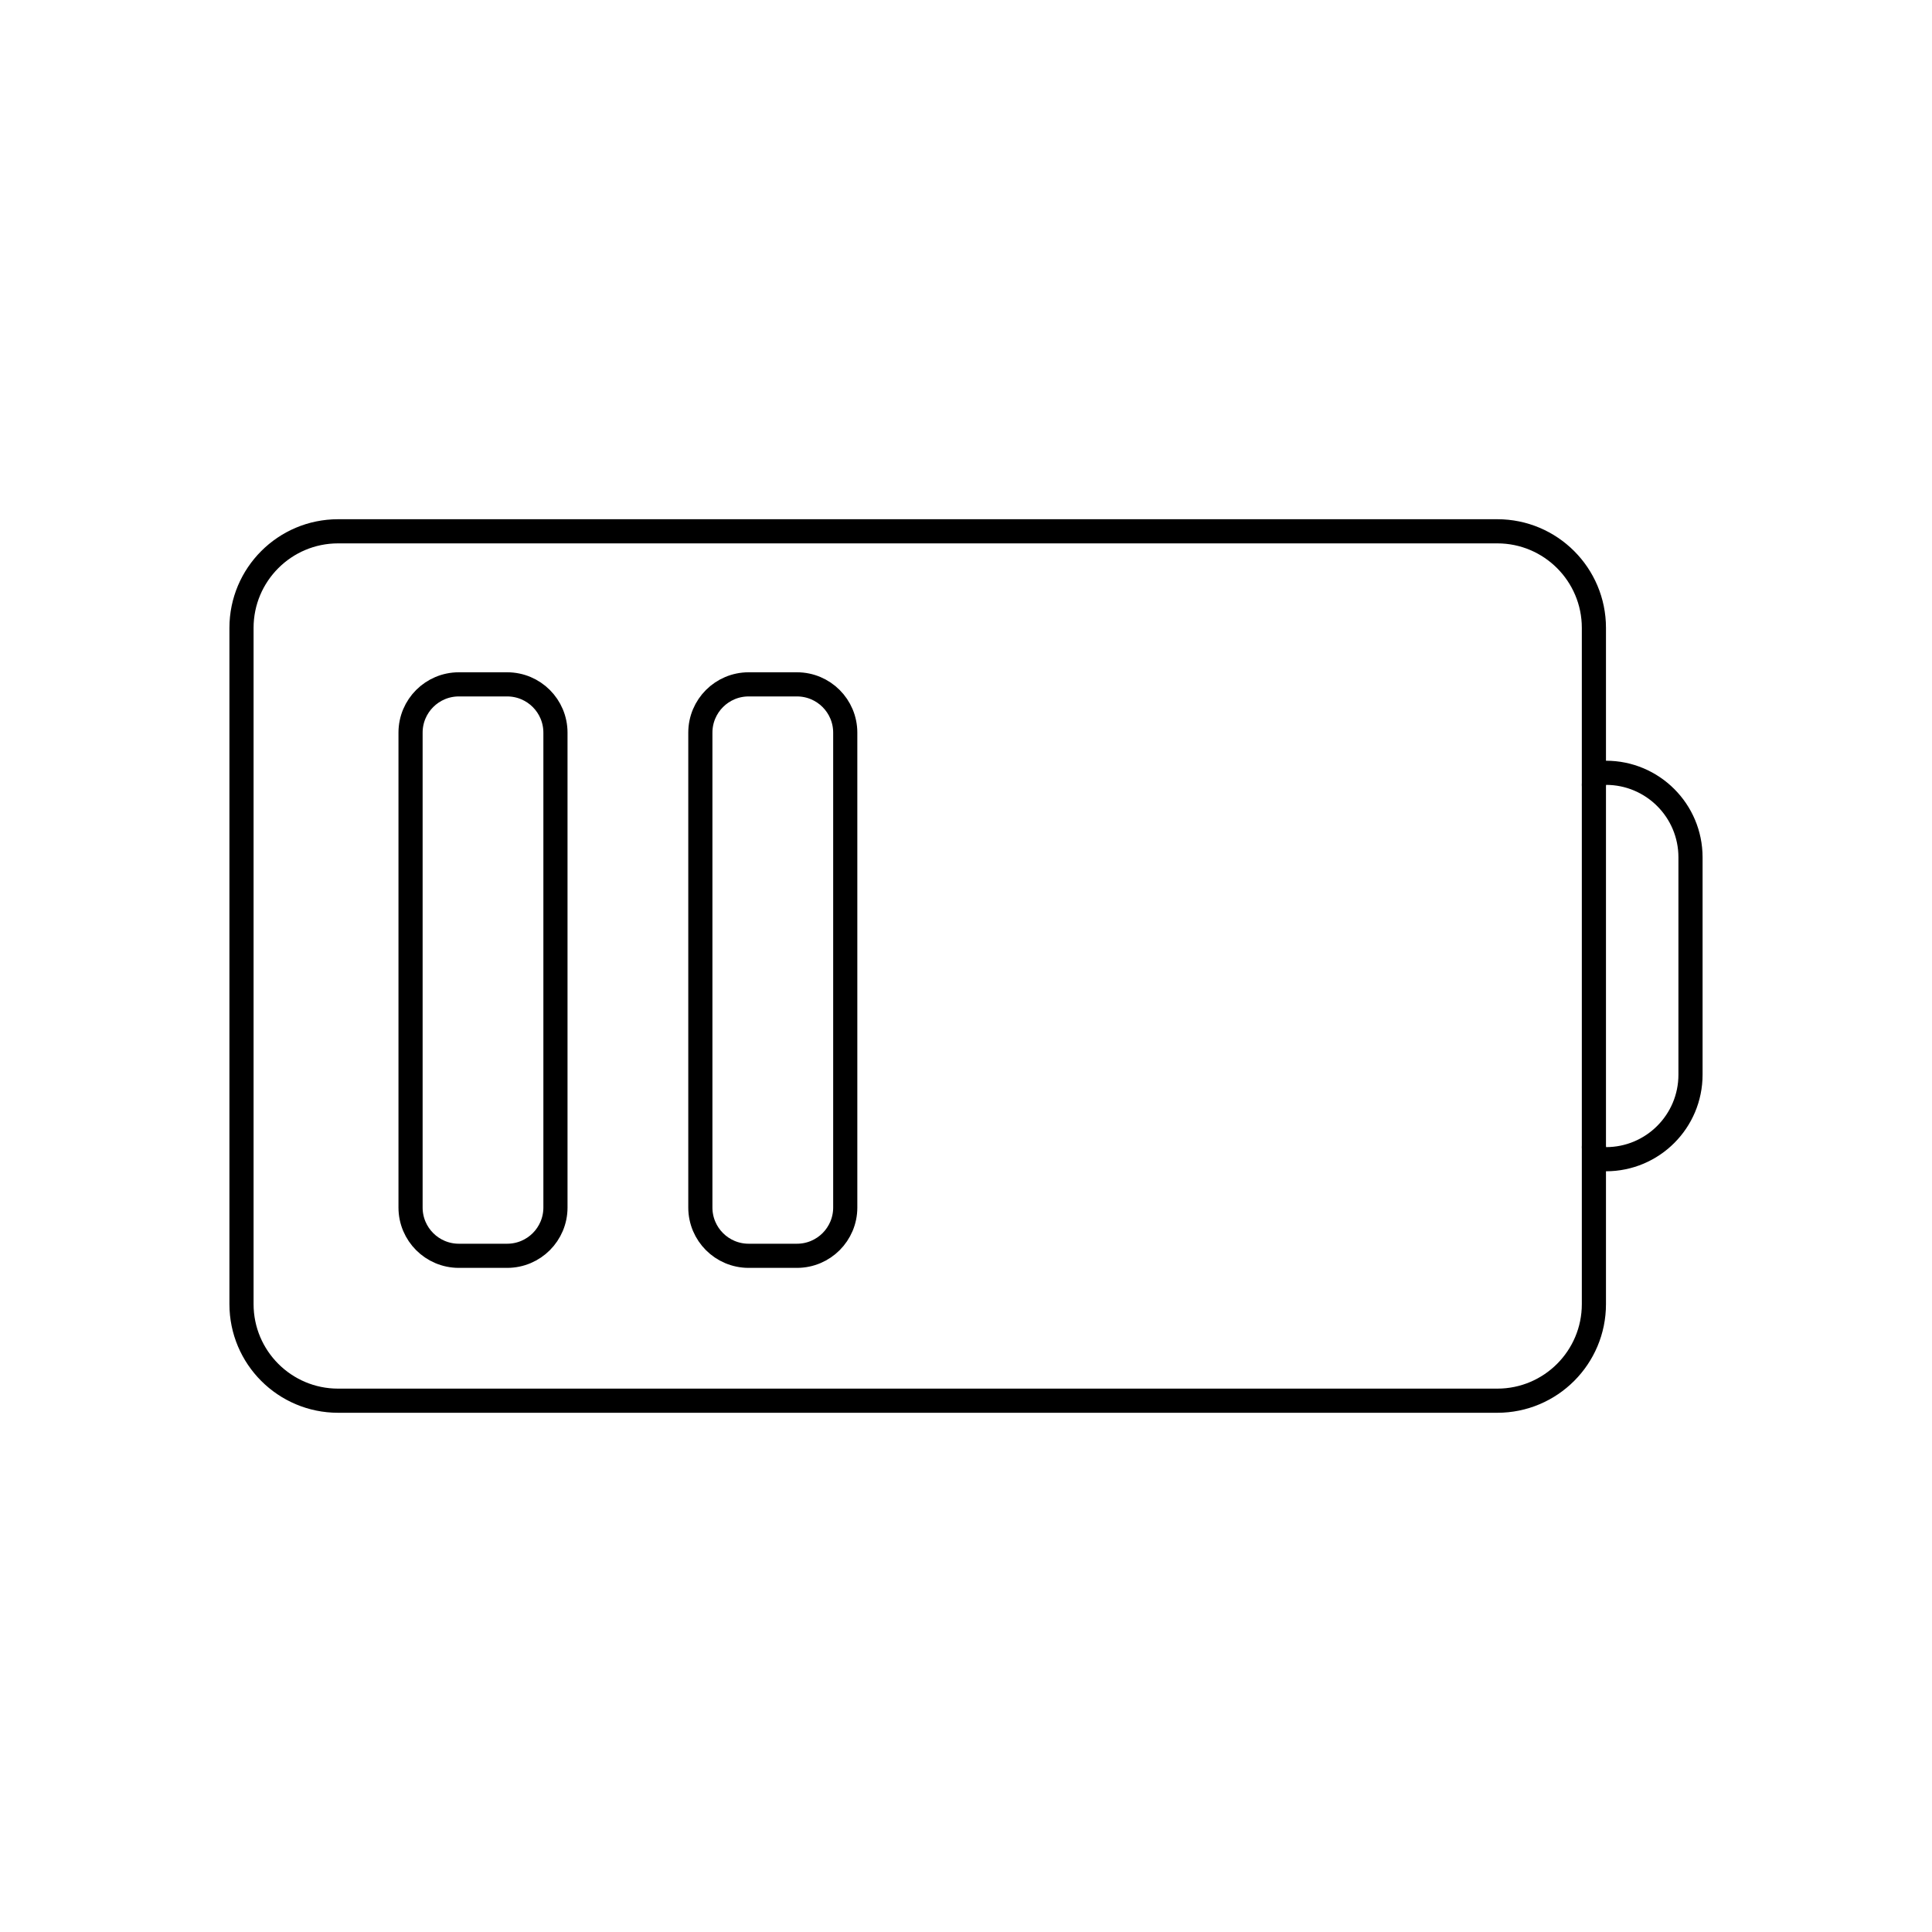
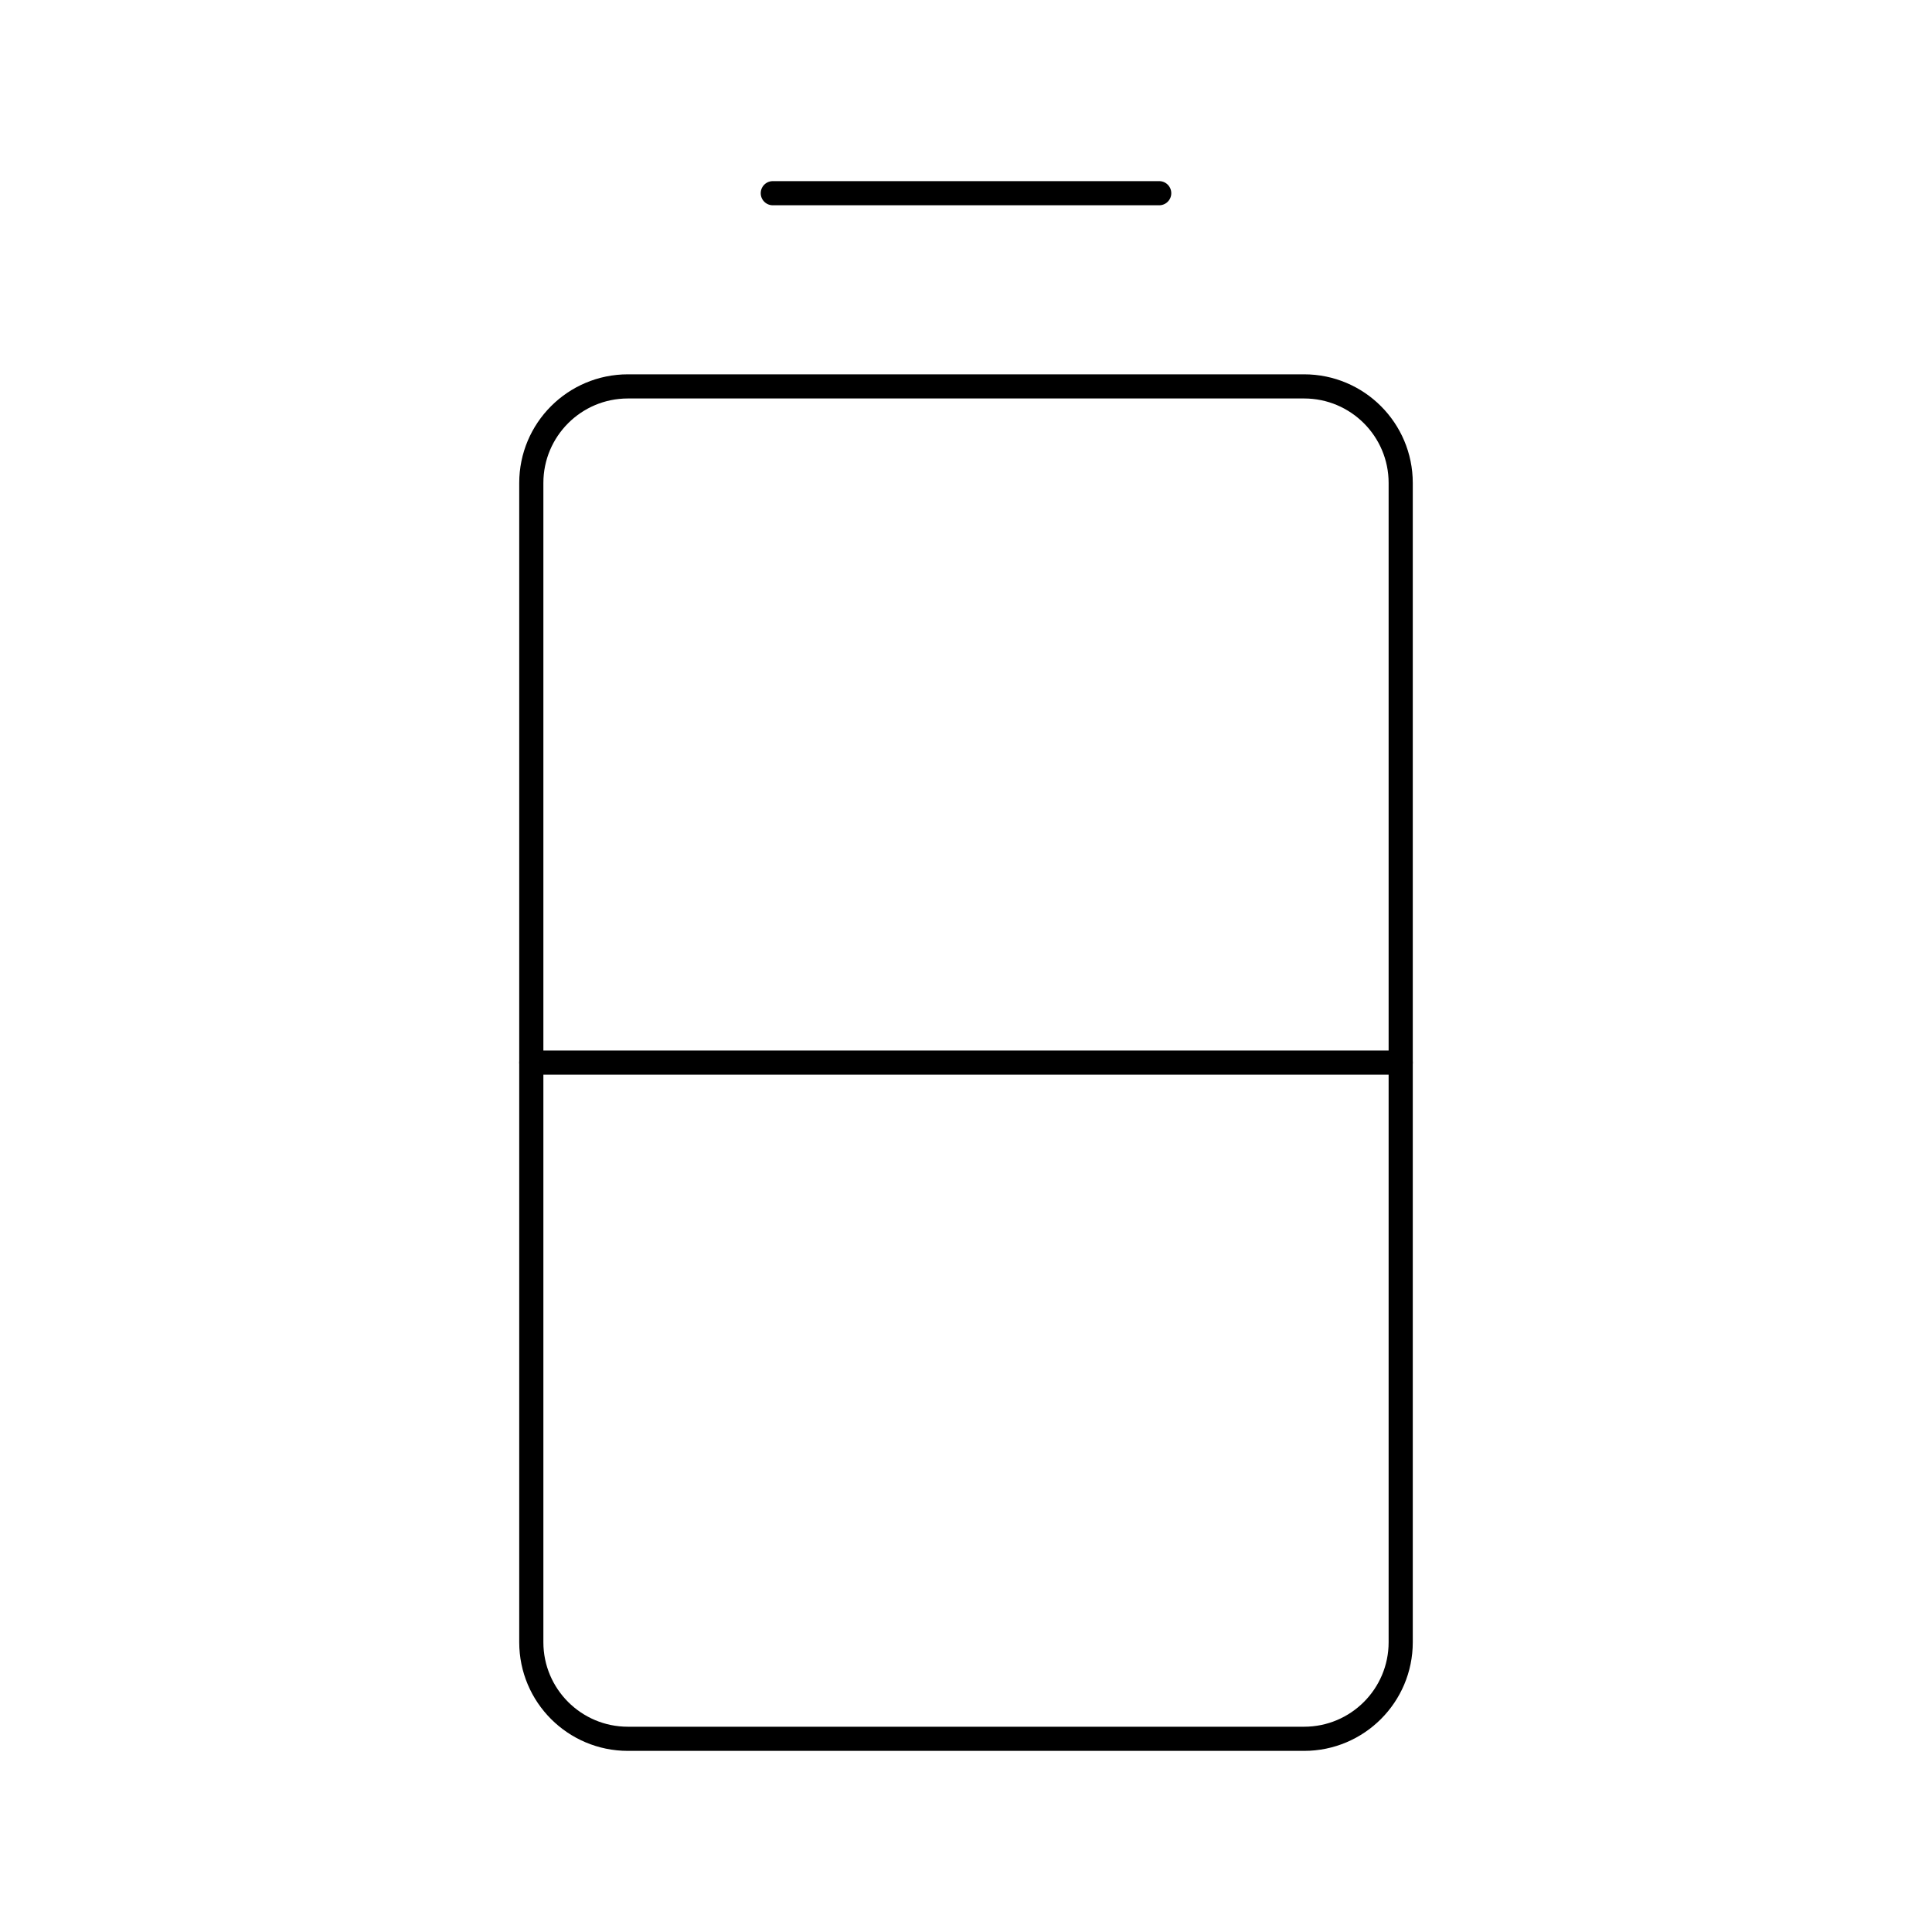
<svg viewBox="0 0 80 80" fill="none">
-   <path d="M10 26C10 23.791 11.791 22 14 22H62C64.209 22 66 23.791 66 26V54C66 56.209 64.209 58 62 58H14C11.791 58 10 56.209 10 54V26Z" stroke="currentColor" stroke-linecap="round" stroke-linejoin="round" />
-   <path d="M66 47.5C66 47.776 66.224 48 66.5 48C68.433 48 70 46.433 70 44.5V35.5C70 33.567 68.433 32 66.5 32C66.224 32 66 32.224 66 32.5" stroke="currentColor" stroke-linecap="round" stroke-linejoin="round" />
-   <path d="M21 28.338C22.105 28.338 23 29.233 23 30.338L23 50C23 51.105 22.105 52 21 52H19C17.895 52 17 51.105 17 50L17 30.338C17 29.233 17.895 28.338 19 28.338H21Z" stroke="currentColor" stroke-linecap="round" stroke-linejoin="round" />
-   <path d="M31 28.338C29.895 28.338 29 29.233 29 30.338L29 50C29 51.105 29.895 52 31 52H33C34.105 52 35 51.105 35 50V30.338C35 29.233 34.105 28.338 33 28.338H31Z" stroke="currentColor" stroke-linecap="round" stroke-linejoin="round" />
+   <path d="M58 68L58 20C58 17.791 56.209 16 54 16L26 16C23.791 16 22 17.791 22 20L22 68M58 68C58 70.209 56.209 72 54 72H26C23.791 72 22 70.209 22 68M58 68L58 44M22 68L22 44" stroke="currentColor" stroke-linecap="round" stroke-linejoin="round" />
+   <path d="M48 8L32 8" stroke="currentColor" stroke-linecap="round" stroke-linejoin="round" />
+   <path d="M22 44L58 44" stroke="currentColor" stroke-linecap="round" stroke-linejoin="round" />
</svg>
